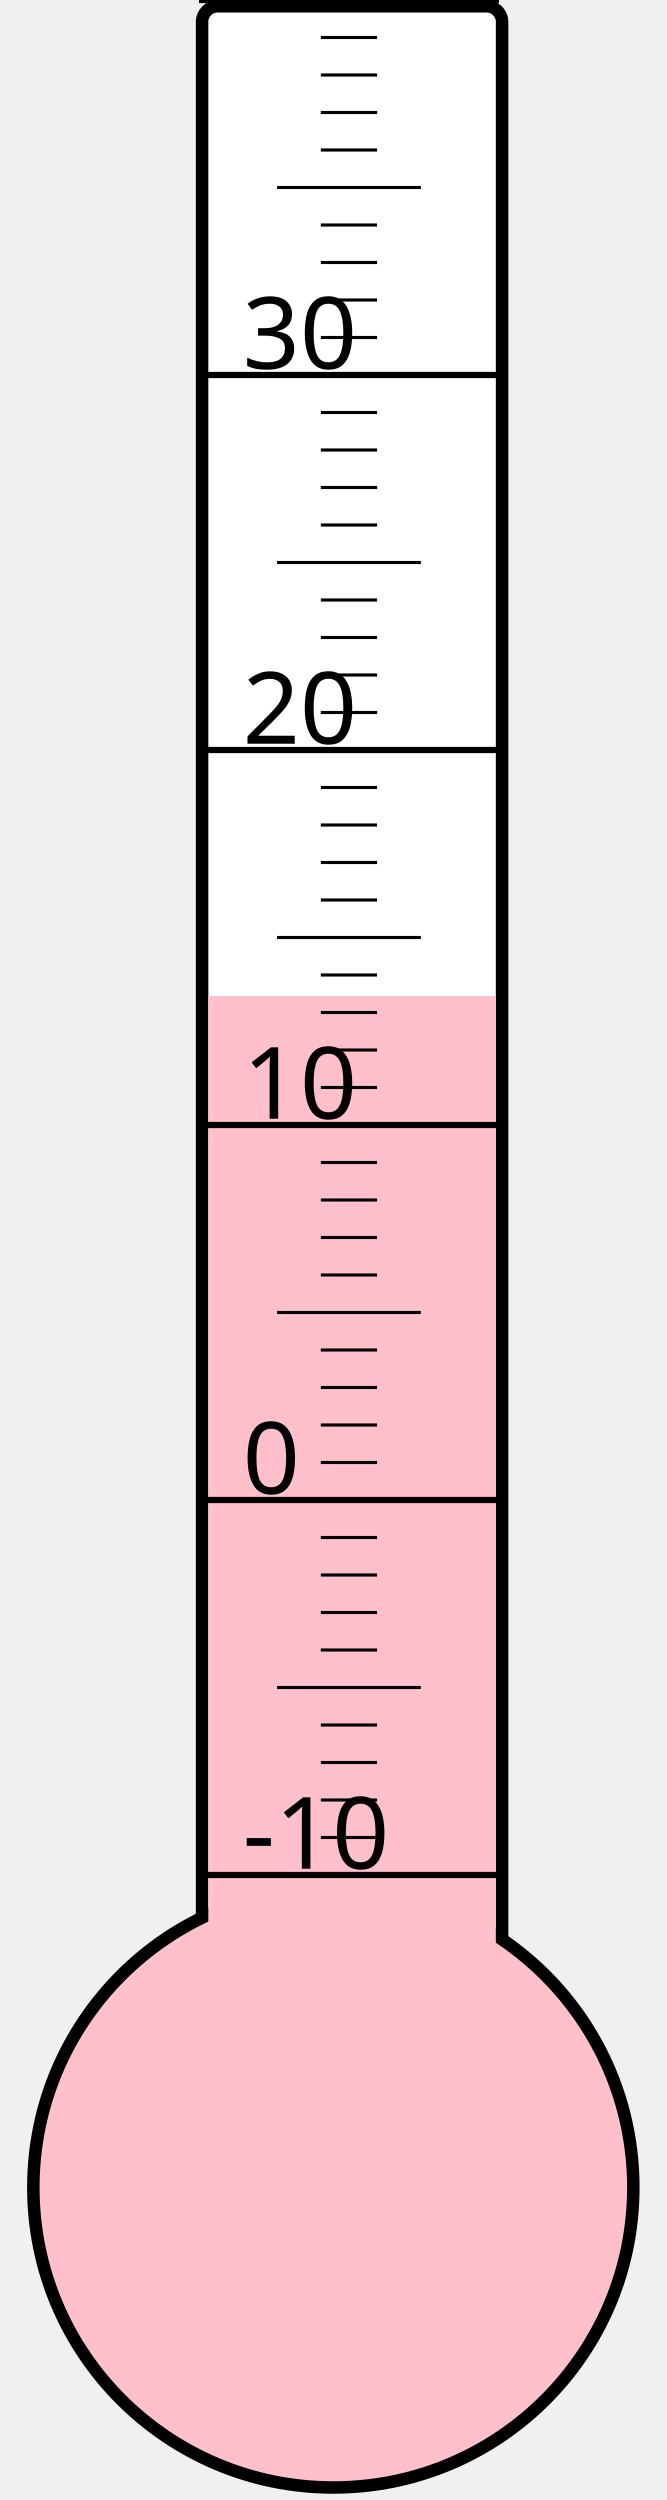
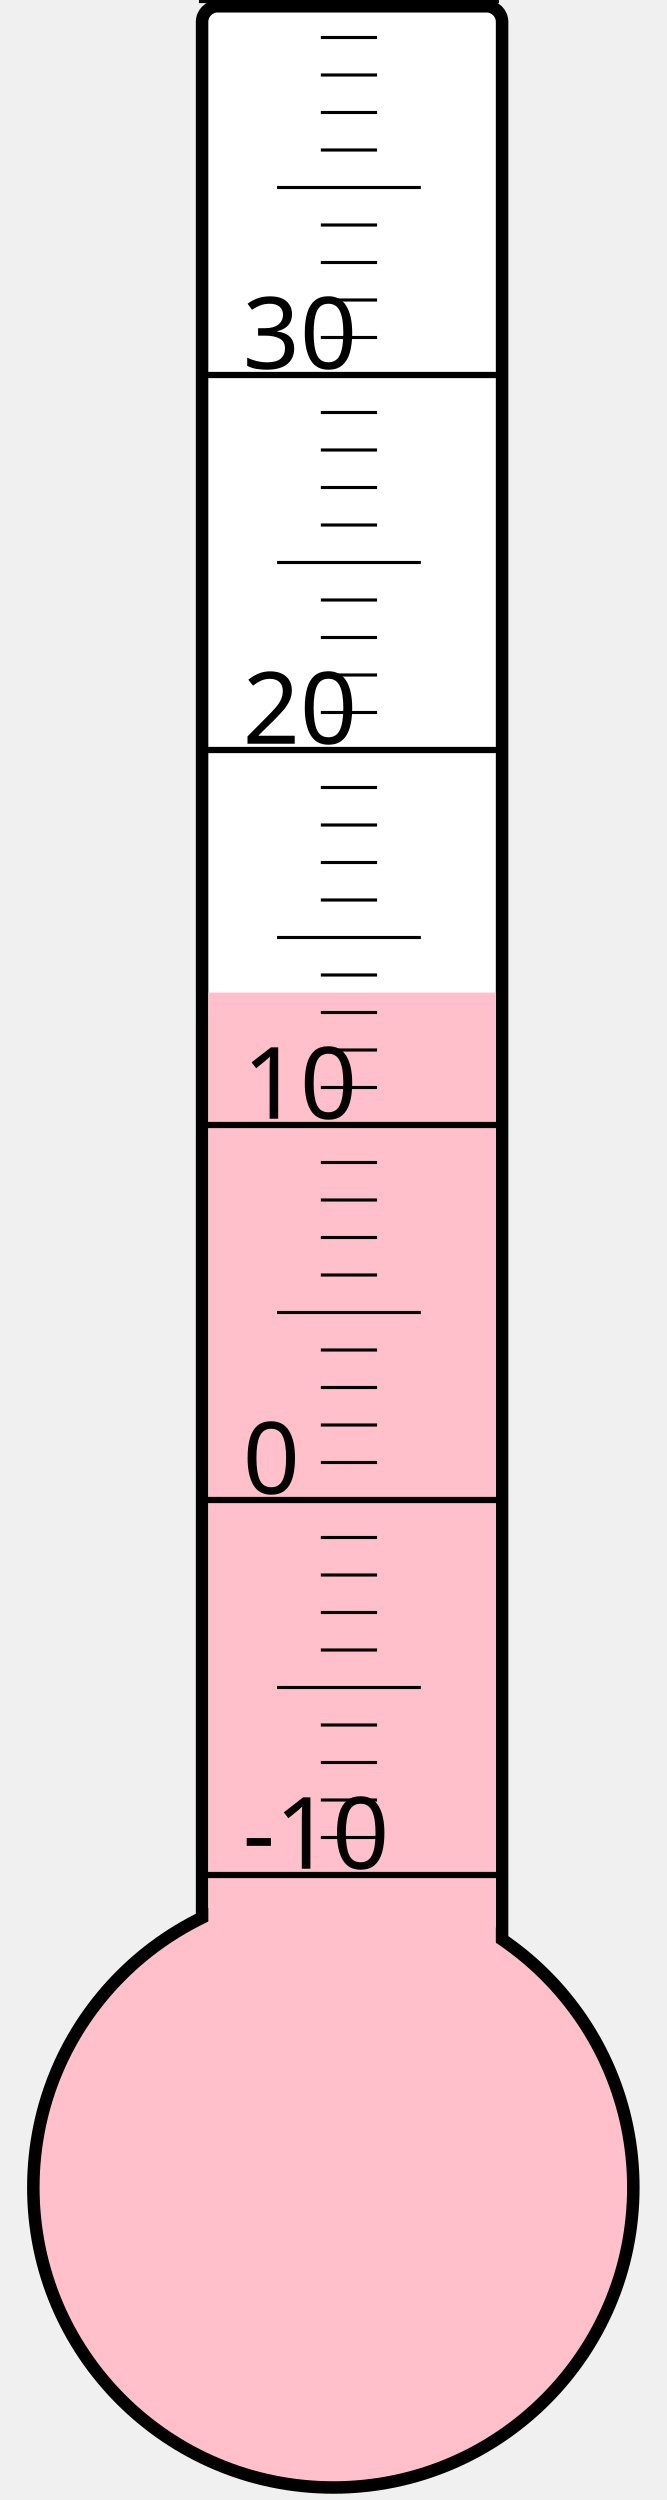
<svg xmlns="http://www.w3.org/2000/svg" width="40px" height="150px" viewBox="0 0 200 800">
  <rect width="200" height="800" x="0" y="0" style="fill: #ffffeb; fill-opacity: 0;" />
  <rect width="96" height="680" x="58" y="2" rx="5" ry="5" style="fill: white; fill-opacity: 1; stroke: black; stroke-width: 4;" />
  <circle cx="100" cy="700" r="96" style="fill: pink; stroke: black; stroke-width: 4;" />
-   <rect width="92" height="381.25" x="60" y="318.75" style="fill: pink; fill-opacity: 1; stroke-width: 0;" />
+   <rect width="92" height="382.375" x="60" y="317.625" style="fill: pink; fill-opacity: 1; stroke-width: 0;" />
  <text x="71" y="598" style="font-family: sans-serif; font-size: 24pt;">-10</text>
  <text x="71" y="478" style="font-family: sans-serif; font-size: 24pt;">0</text>
  <text x="71" y="358" style="font-family: sans-serif; font-size: 24pt;">10</text>
  <text x="71" y="238" style="font-family: sans-serif; font-size: 24pt;">20</text>
  <text x="71" y="118" style="font-family: sans-serif; font-size: 24pt;">30</text>
  <g style="stroke: black;">
    <line x1="57" y1="600" x2="153" y2="600" style="stroke-width: 2;" />
    <line x1="96" y1="588" x2="114" y2="588" style="stroke-width: 1;" />
    <line x1="96" y1="576" x2="114" y2="576" style="stroke-width: 1;" />
    <line x1="96" y1="564" x2="114" y2="564" style="stroke-width: 1;" />
    <line x1="96" y1="552" x2="114" y2="552" style="stroke-width: 1;" />
    <line x1="82" y1="540" x2="128" y2="540" style="stroke-width: 1;" />
    <line x1="96" y1="528" x2="114" y2="528" style="stroke-width: 1;" />
    <line x1="96" y1="516" x2="114" y2="516" style="stroke-width: 1;" />
    <line x1="96" y1="504" x2="114" y2="504" style="stroke-width: 1;" />
    <line x1="96" y1="492" x2="114" y2="492" style="stroke-width: 1;" />
    <line x1="57" y1="480" x2="153" y2="480" style="stroke-width: 2;" />
    <line x1="96" y1="468" x2="114" y2="468" style="stroke-width: 1;" />
    <line x1="96" y1="456" x2="114" y2="456" style="stroke-width: 1;" />
    <line x1="96" y1="444" x2="114" y2="444" style="stroke-width: 1;" />
    <line x1="96" y1="432" x2="114" y2="432" style="stroke-width: 1;" />
    <line x1="82" y1="420" x2="128" y2="420" style="stroke-width: 1;" />
    <line x1="96" y1="408" x2="114" y2="408" style="stroke-width: 1;" />
    <line x1="96" y1="396" x2="114" y2="396" style="stroke-width: 1;" />
    <line x1="96" y1="384" x2="114" y2="384" style="stroke-width: 1;" />
    <line x1="96" y1="372" x2="114" y2="372" style="stroke-width: 1;" />
    <line x1="57" y1="360" x2="153" y2="360" style="stroke-width: 2;" />
    <line x1="96" y1="348" x2="114" y2="348" style="stroke-width: 1;" />
    <line x1="96" y1="336" x2="114" y2="336" style="stroke-width: 1;" />
    <line x1="96" y1="324" x2="114" y2="324" style="stroke-width: 1;" />
    <line x1="96" y1="312" x2="114" y2="312" style="stroke-width: 1;" />
    <line x1="82" y1="300" x2="128" y2="300" style="stroke-width: 1;" />
    <line x1="96" y1="288" x2="114" y2="288" style="stroke-width: 1;" />
    <line x1="96" y1="276" x2="114" y2="276" style="stroke-width: 1;" />
    <line x1="96" y1="264" x2="114" y2="264" style="stroke-width: 1;" />
    <line x1="96" y1="252" x2="114" y2="252" style="stroke-width: 1;" />
    <line x1="57" y1="240" x2="153" y2="240" style="stroke-width: 2;" />
    <line x1="96" y1="228" x2="114" y2="228" style="stroke-width: 1;" />
    <line x1="96" y1="216" x2="114" y2="216" style="stroke-width: 1;" />
    <line x1="96" y1="204" x2="114" y2="204" style="stroke-width: 1;" />
    <line x1="96" y1="192" x2="114" y2="192" style="stroke-width: 1;" />
    <line x1="82" y1="180" x2="128" y2="180" style="stroke-width: 1;" />
    <line x1="96" y1="168" x2="114" y2="168" style="stroke-width: 1;" />
    <line x1="96" y1="156" x2="114" y2="156" style="stroke-width: 1;" />
    <line x1="96" y1="144" x2="114" y2="144" style="stroke-width: 1;" />
    <line x1="96" y1="132" x2="114" y2="132" style="stroke-width: 1;" />
    <line x1="57" y1="120" x2="153" y2="120" style="stroke-width: 2;" />
    <line x1="96" y1="108" x2="114" y2="108" style="stroke-width: 1;" />
    <line x1="96" y1="96" x2="114" y2="96" style="stroke-width: 1;" />
    <line x1="96" y1="84" x2="114" y2="84" style="stroke-width: 1;" />
    <line x1="96" y1="72" x2="114" y2="72" style="stroke-width: 1;" />
    <line x1="82" y1="60" x2="128" y2="60" style="stroke-width: 1;" />
    <line x1="96" y1="48" x2="114" y2="48" style="stroke-width: 1;" />
    <line x1="96" y1="36" x2="114" y2="36" style="stroke-width: 1;" />
    <line x1="96" y1="24" x2="114" y2="24" style="stroke-width: 1;" />
    <line x1="96" y1="12" x2="114" y2="12" style="stroke-width: 1;" />
    <line x1="57" y1="0" x2="153" y2="0" style="stroke-width: 2;" />
  </g>
</svg>
